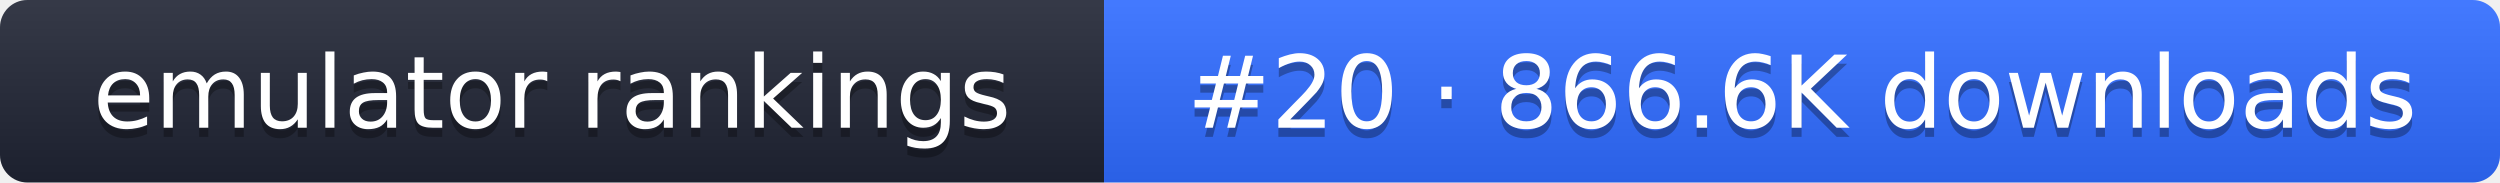
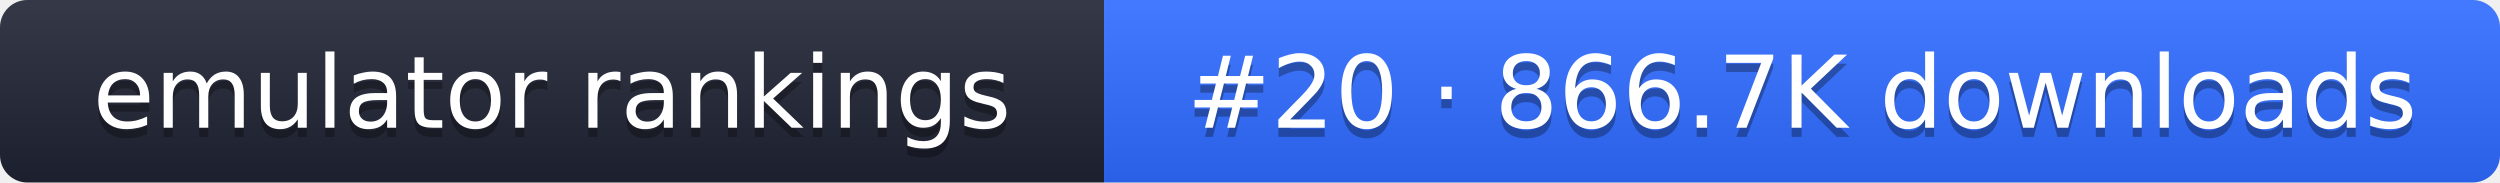
- <svg xmlns="http://www.w3.org/2000/svg" width="274" height="20" role="img" aria-label="emulator rankings: #20 · 866.6K downloads">
+ <svg xmlns="http://www.w3.org/2000/svg" width="274" height="20" role="img" aria-label="emulator rankings: #20 · 866.7K downloads">
  <linearGradient id="g" x2="0" y2="100%">
    <stop offset="0" stop-color="#fff" stop-opacity=".1" />
    <stop offset="1" stop-opacity=".1" />
  </linearGradient>
  <clipPath id="r">
    <rect width="274" height="20" rx="3" fill="#fff" />
  </clipPath>
  <g clip-path="url(#r)">
    <rect width="121" height="20" fill="#1f2433" />
    <rect x="121" width="153" height="20" fill="#2f6bff" />
    <rect width="274" height="20" fill="url(#g)" />
  </g>
  <g fill="#fff" text-anchor="middle" font-family="Verdana,DejaVu Sans,sans-serif" font-size="11">
    <text x="60.5" y="15" fill="#010101" fill-opacity=".3">emulator rankings</text>
    <text x="60.5" y="14">emulator rankings</text>
-     <text x="197.5" y="15" fill="#010101" fill-opacity=".3">#20 · 866.6K downloads</text>
-     <text x="197.5" y="14">#20 · 866.6K downloads</text>
+     <text x="197.5" y="15" fill="#010101" fill-opacity=".3">#20 · 866.7K downloads</text>
+     <text x="197.5" y="14">#20 · 866.7K downloads</text>
  </g>
</svg>
